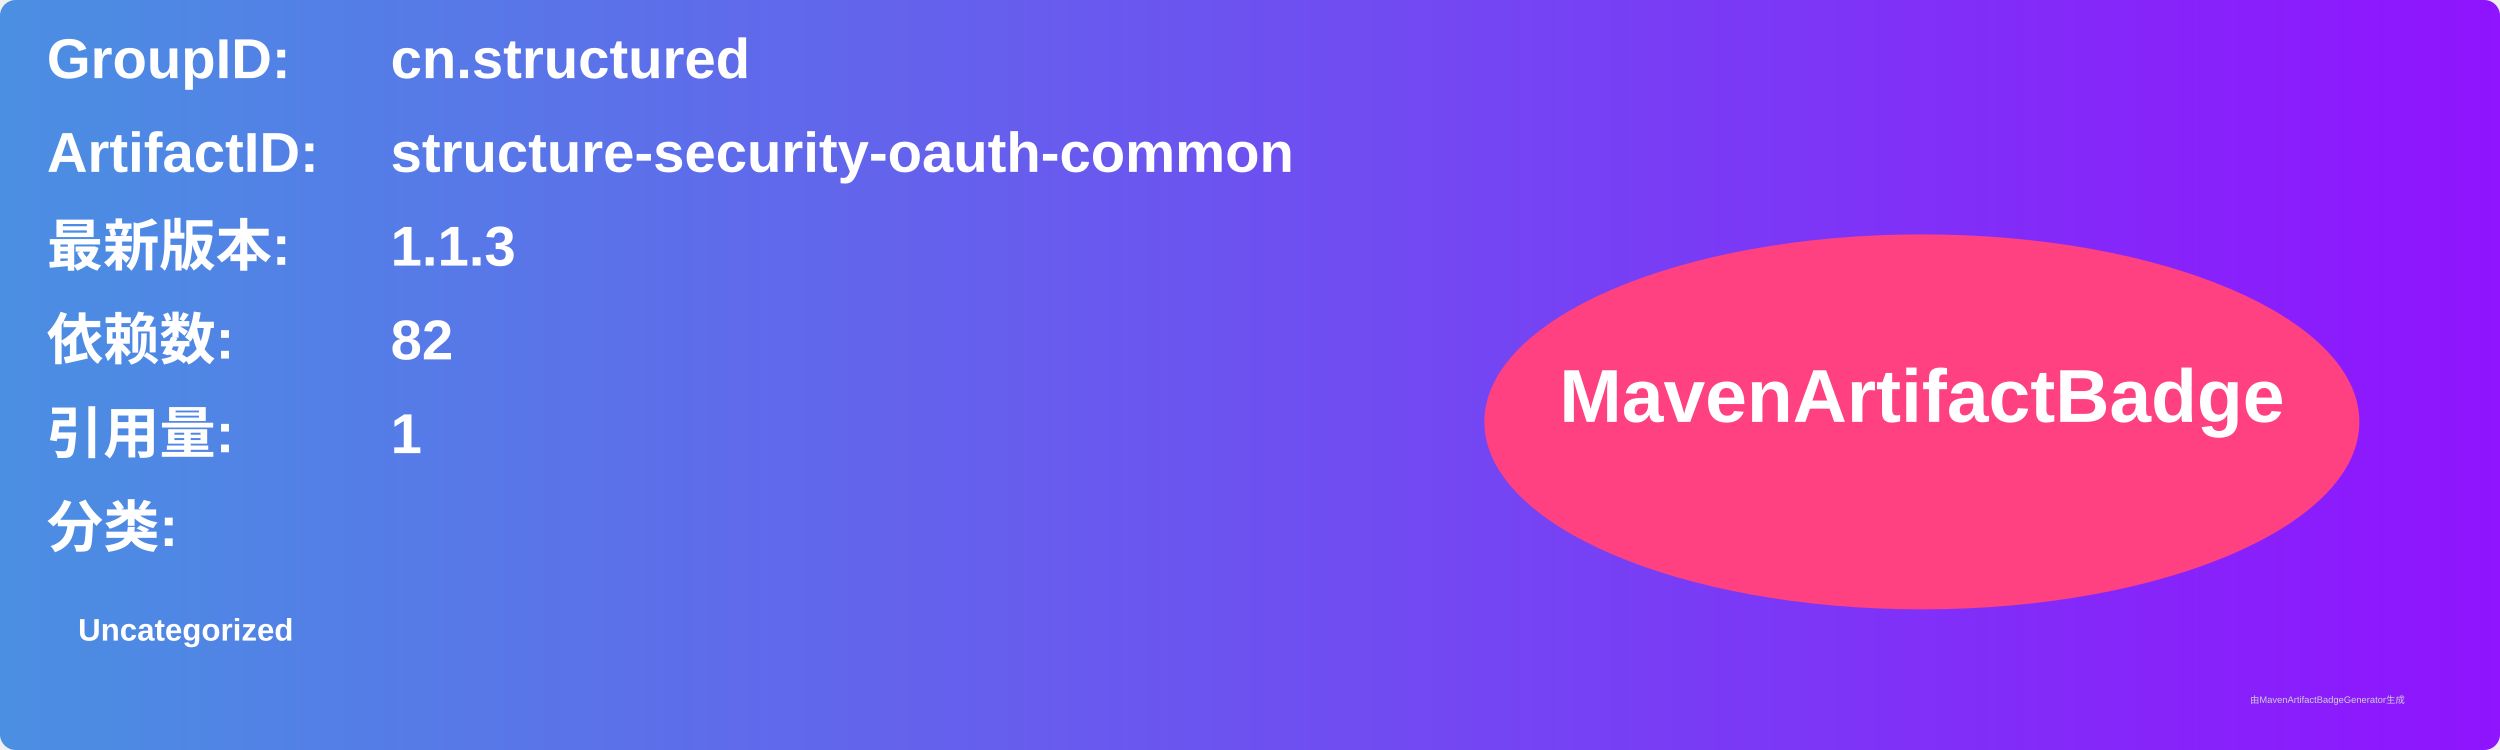
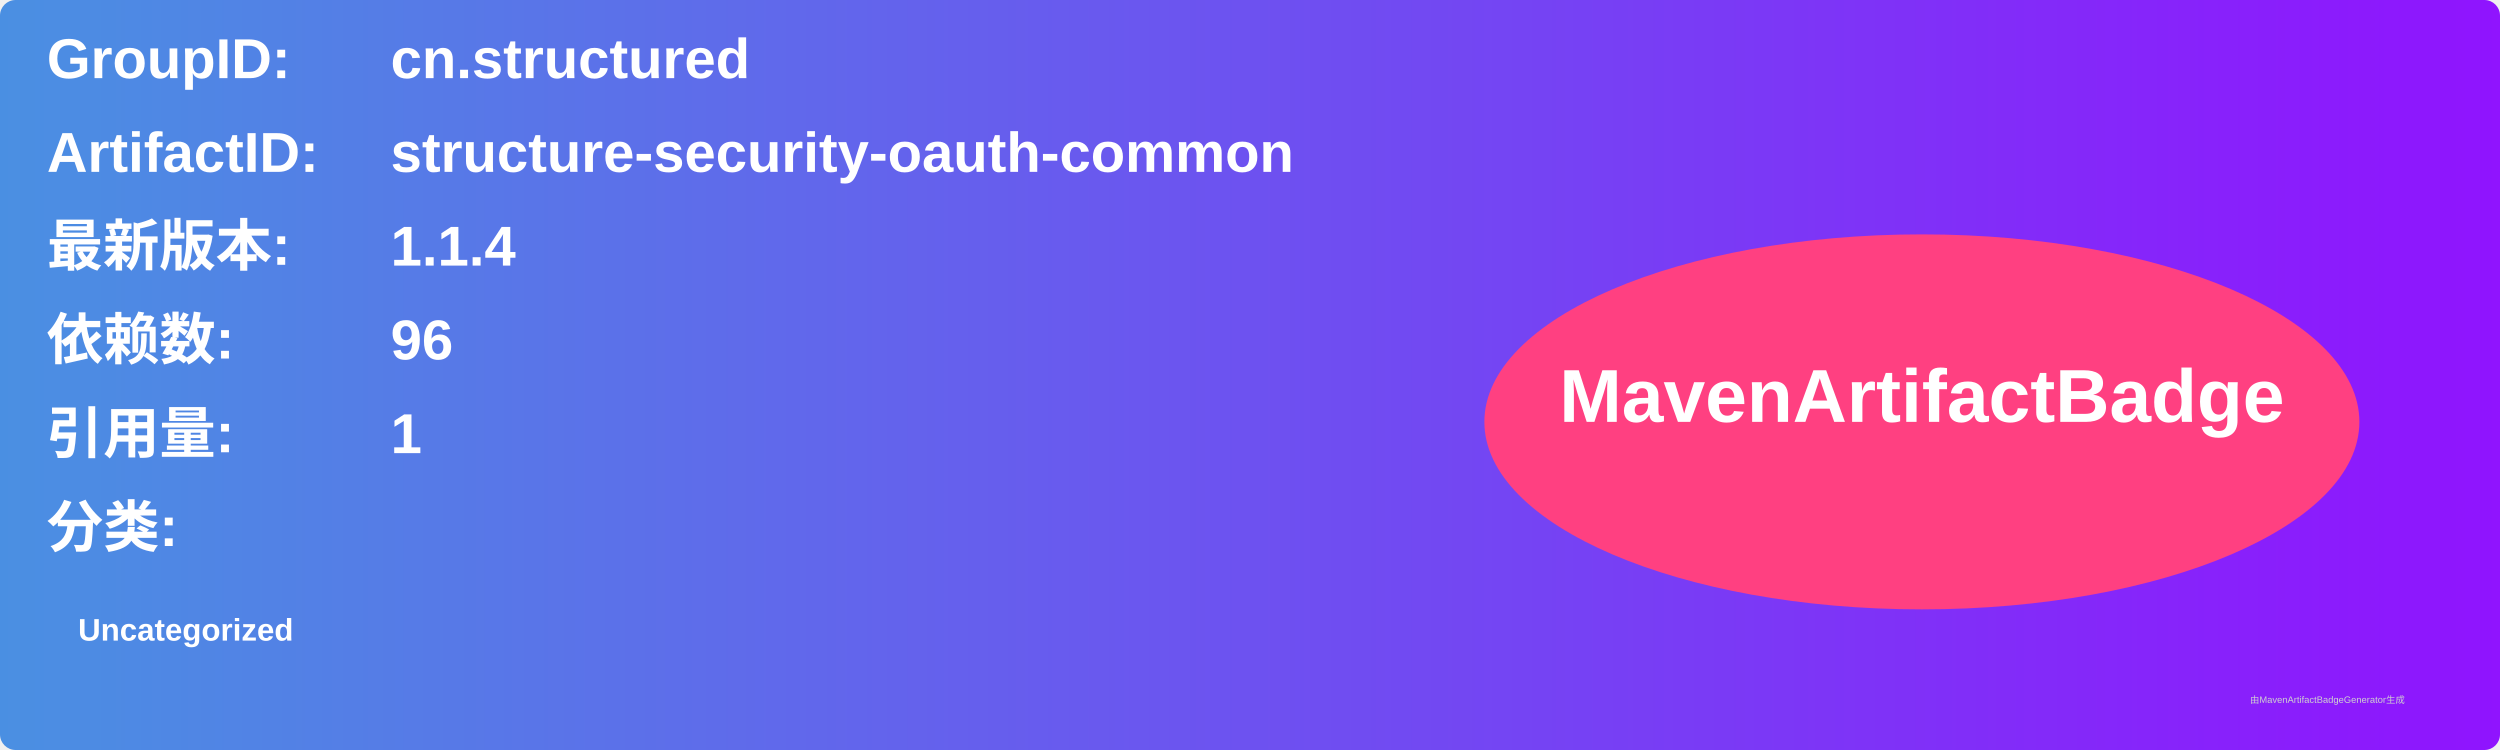
<svg xmlns="http://www.w3.org/2000/svg" width="800" height="240" viewBox="0 0 800 240">
  <linearGradient id="grad" x1="0%" y1="0%" x2="100%" y2="0%">
    <stop offset="0%" stop-color="#4a90e2" />
    <stop offset="100%" stop-color="#9013fe" />
  </linearGradient>
  <rect width="100%" height="100%" rx="5" ry="5" fill="url(#grad)" />
  <g transform="translate(15, 15)">
    <text x="0" y="10" font-family="Arial" font-size="18" fill="white" font-weight="bold" width="260">GroupID:</text>
    <text x="110" y="10" font-family="Arial" font-size="18" fill="white" font-weight="bold" width="460">cn.structured</text>
    <text x="0" y="40" font-family="Arial" font-size="18" fill="white" font-weight="bold" width="260">ArtifactID:</text>
    <text x="110" y="40" font-family="Arial" font-size="18" fill="white" font-weight="bold" width="460">structure-security-oauth-common</text>
    <text x="0" y="70" font-family="Arial" font-size="18" fill="white" font-weight="bold">最新版本:</text>
    <text x="110" y="70" font-family="Arial" font-size="18" fill="white" font-weight="bold">
-       <tspan font-weight="bold">1.1.3</tspan>
+       <tspan font-weight="bold">1.1.4</tspan>
    </text>
    <text x="0" y="100" font-family="Arial" font-size="18" fill="white" font-weight="bold">依赖数: </text>
    <text x="110" y="100" font-family="Arial" font-size="18" fill="white">
-       <tspan font-weight="bold">82</tspan>
+       <tspan font-weight="bold">96</tspan>
    </text>
    <text x="0" y="130" font-family="Arial" font-size="18" fill="white" font-weight="bold">引用量: </text>
    <text x="110" y="130" font-family="Arial" font-size="18" fill="white">
      <tspan font-weight="bold">1</tspan>
    </text>
    <text x="0" y="160" font-family="Arial" font-size="18" fill="white" font-weight="bold">分类:</text>
    <text x="10" y="190" font-family="Arial" font-size="10" fill="white">
      <tspan font-weight="bold">Uncategorized</tspan>
    </text>
    <ellipse cx="600" cy="120" rx="140" ry="60" fill="#ff4081" />
    <text x="600" y="120" text-anchor="middle" font-family="Arial" font-size="24" fill="white" font-weight="bold">MavenArtifactBadge</text>
  </g>
  <text x="720" y="225" font-family="Arial" font-size="3" fill="#d0d0d0">由MavenArtifactBadgeGenerator生成</text>
</svg>
